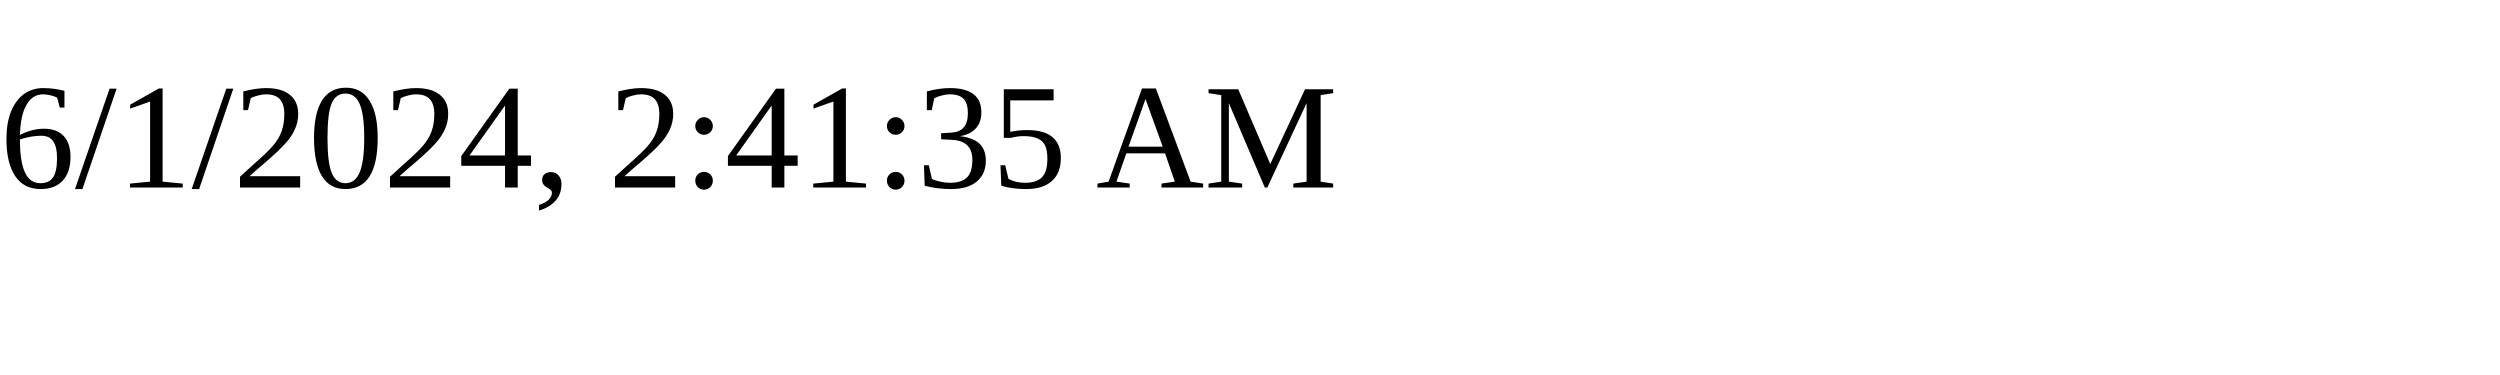
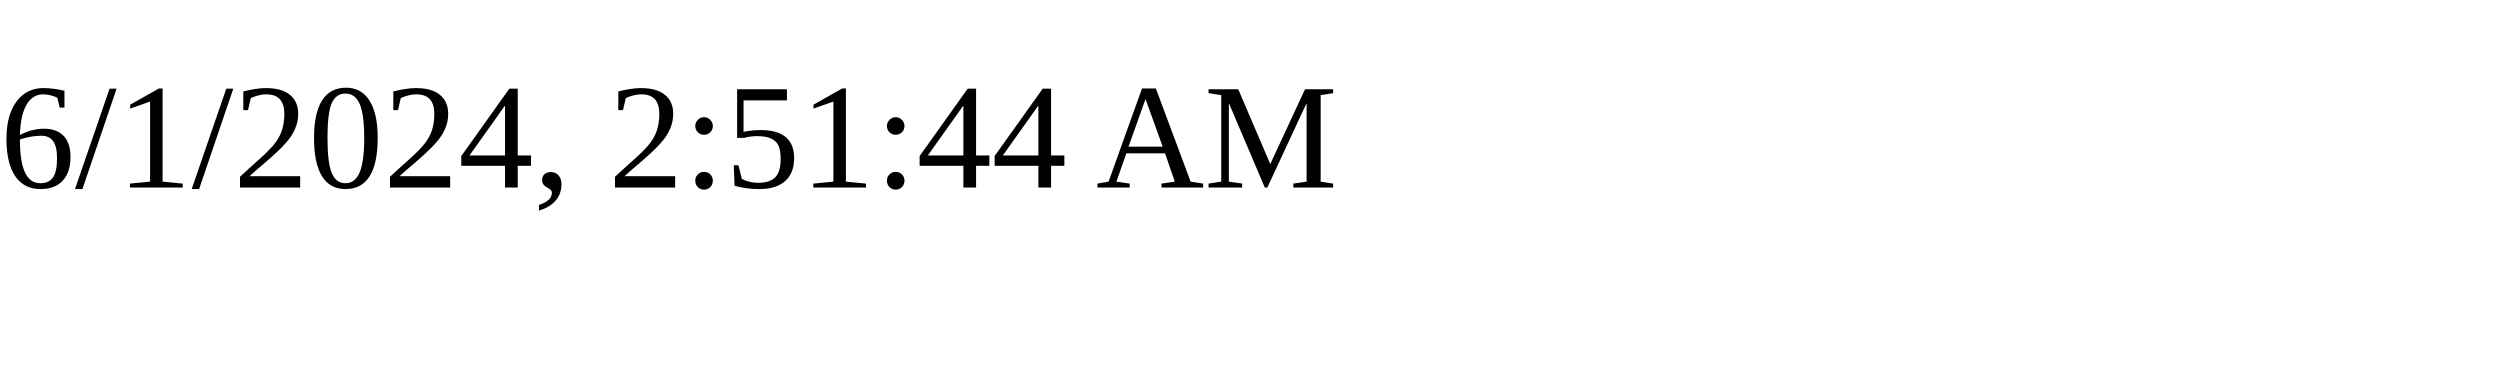
<svg xmlns="http://www.w3.org/2000/svg" height="30" width="200">
-   <text x="0" y="15">6/1/2024, 2:41:35 AM</text>
+   <text x="0" y="15">6/1/2024, 2:51:44 AM</text>
</svg>
